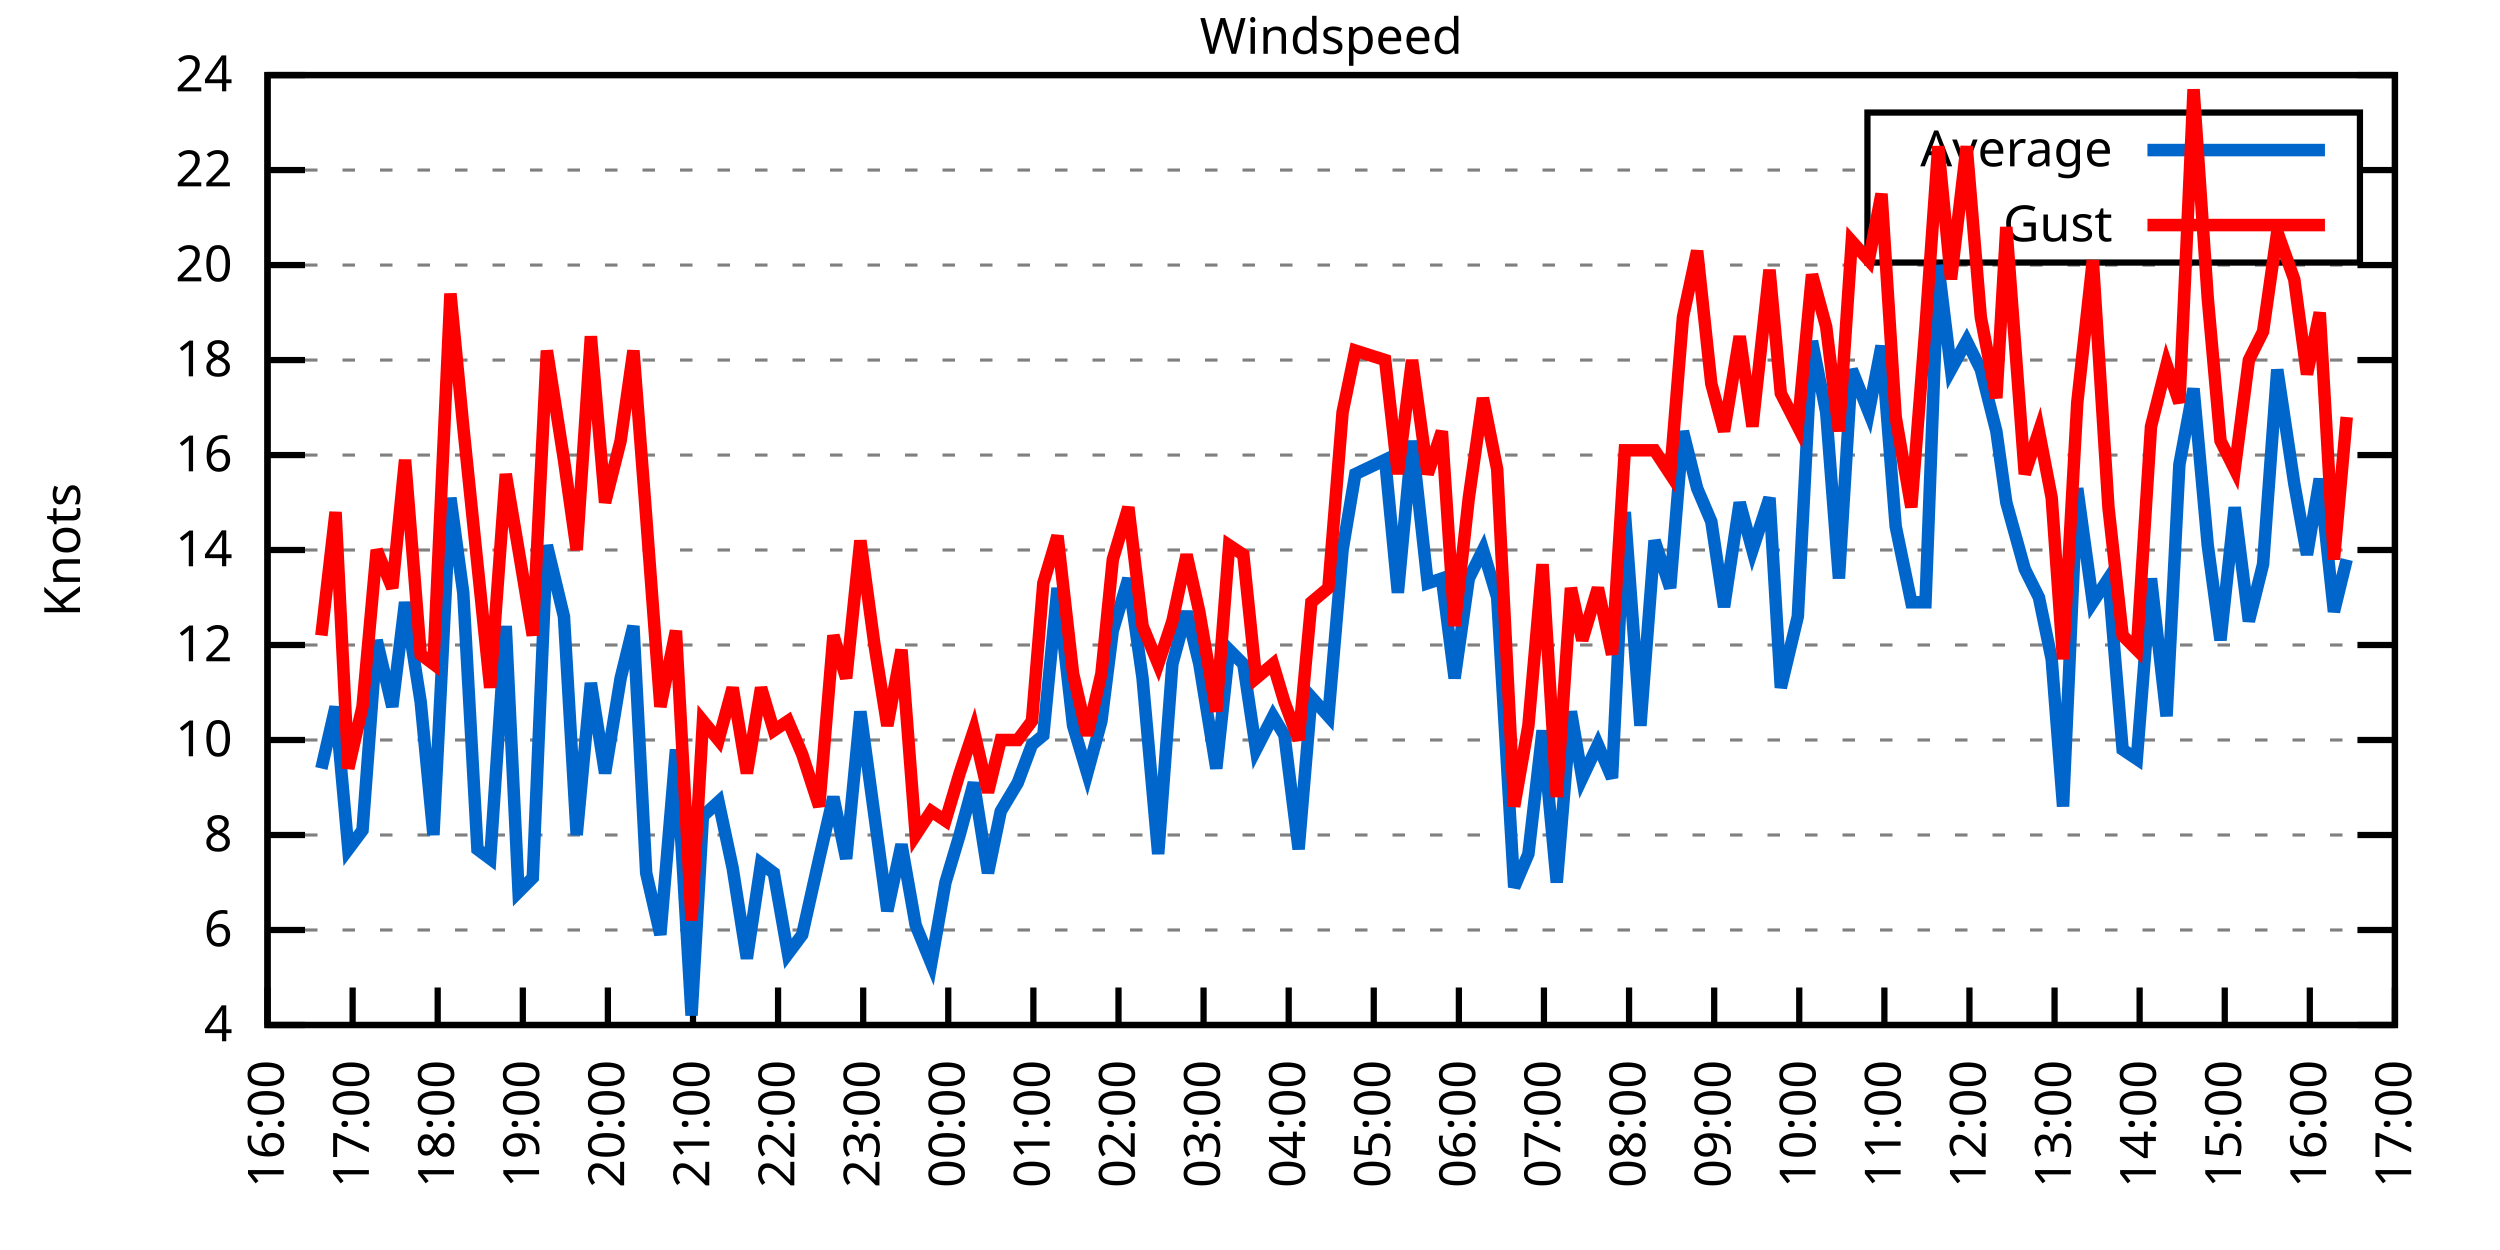
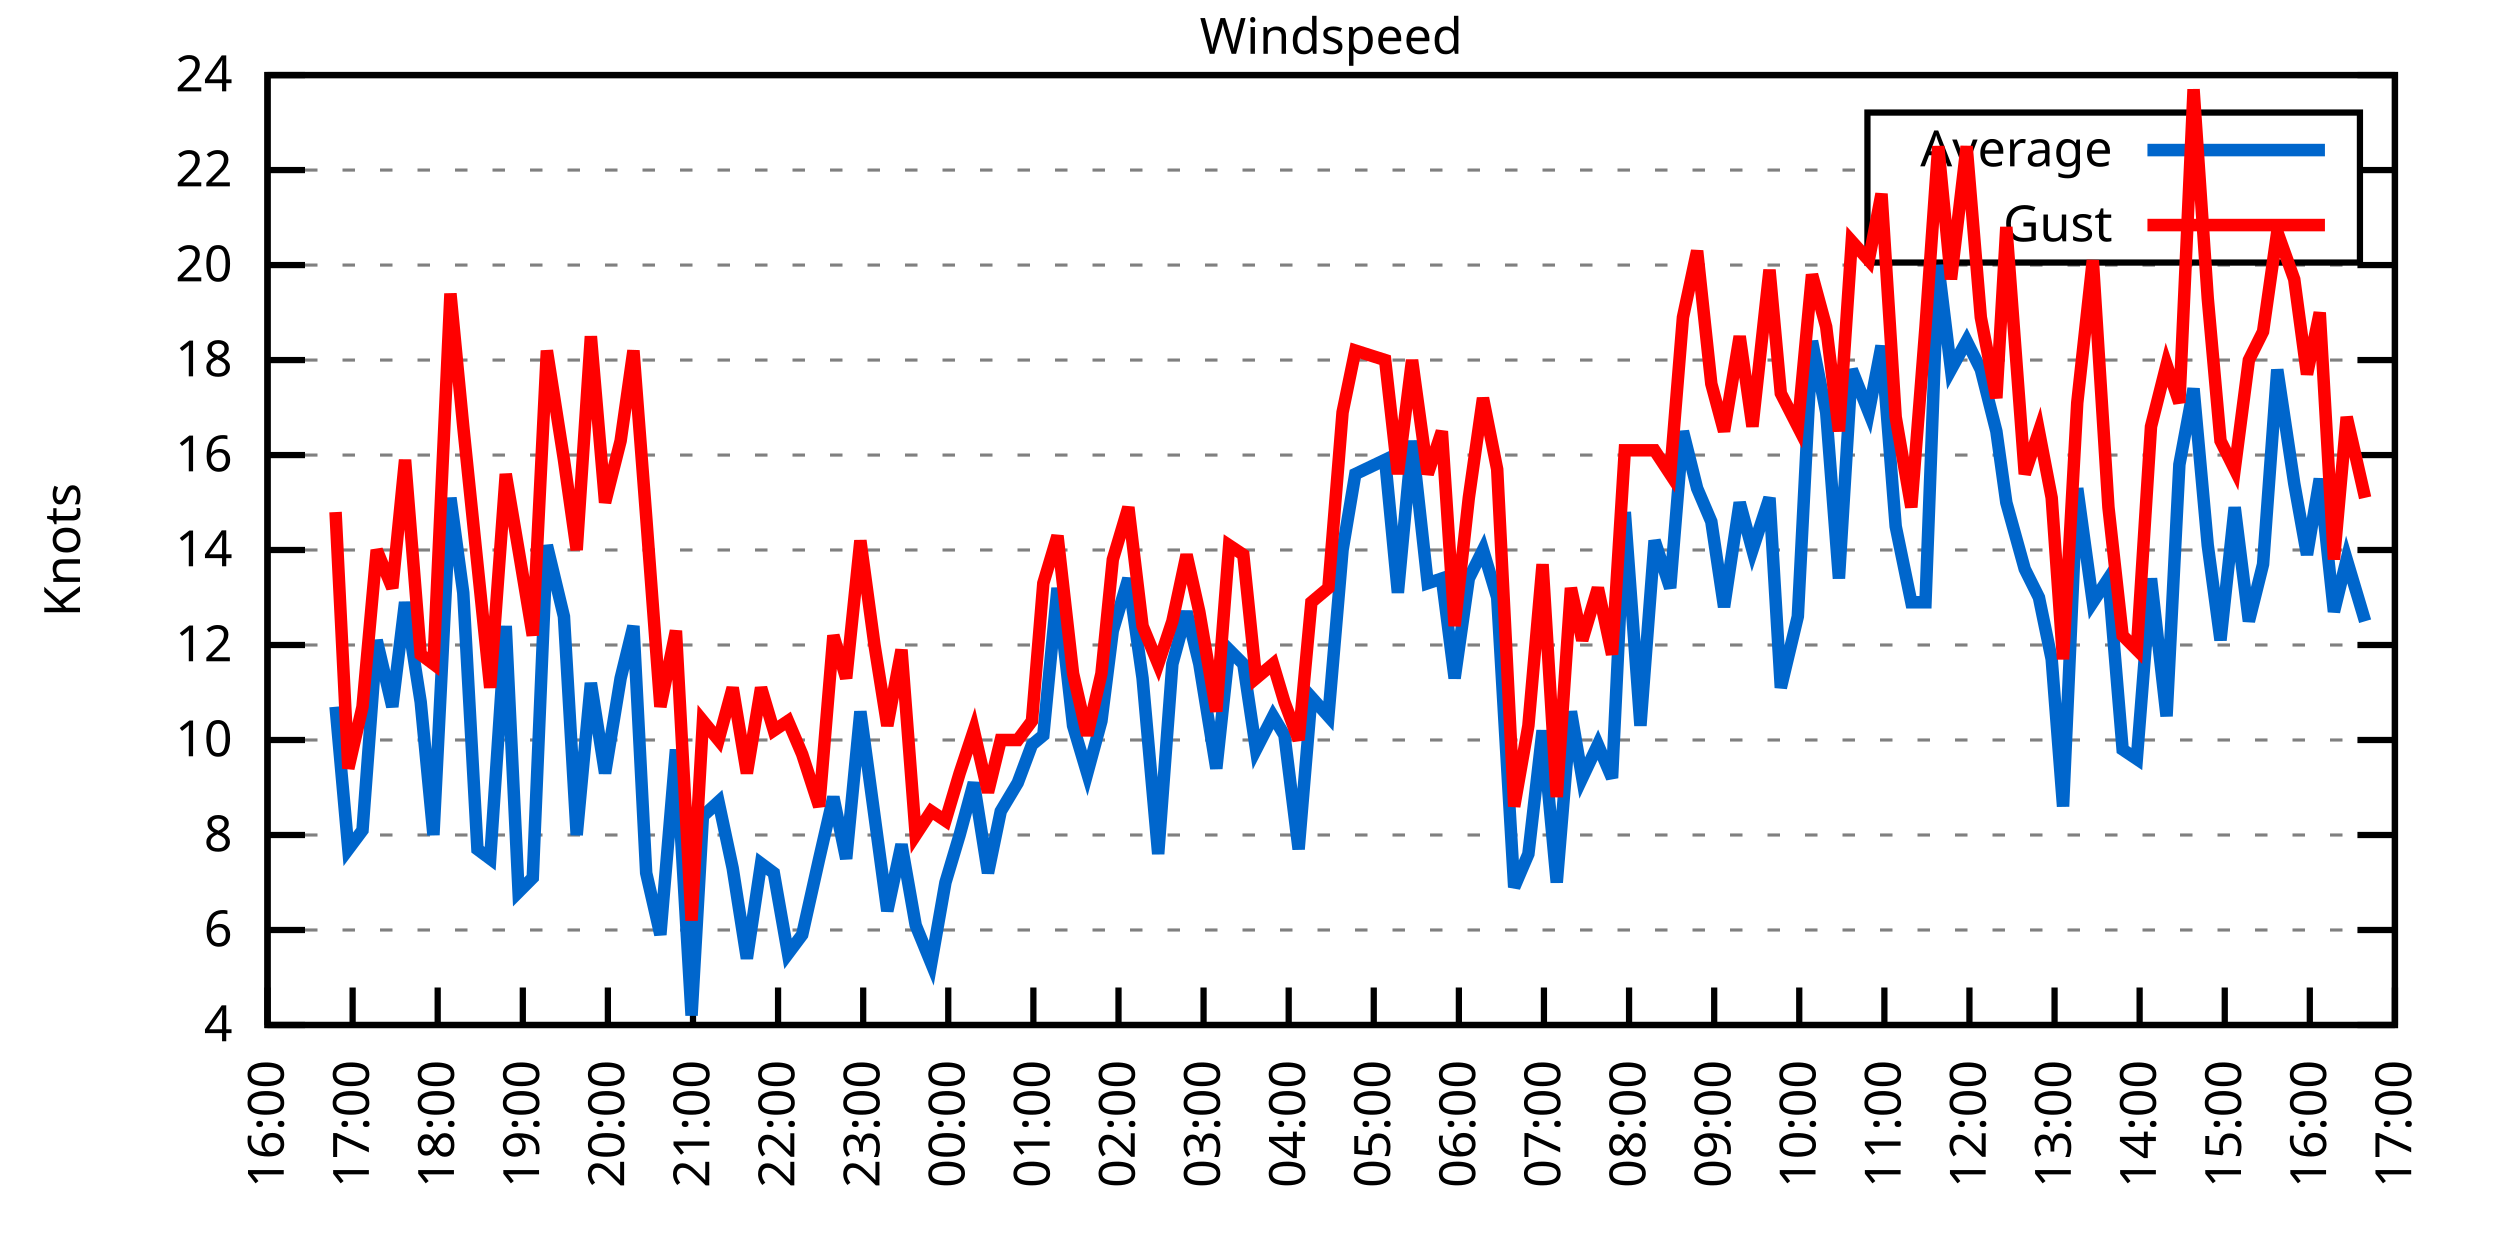
<svg xmlns="http://www.w3.org/2000/svg" xmlns:xlink="http://www.w3.org/1999/xlink" width="400" height="200" viewBox="0 0 400 200">
  <g id="gnuplot_canvas">
    <rect x="0" y="0" width="400" height="200" fill="none" />
    <defs>
      <circle id="gpDot" r="0.5" stroke-width="0.5" stroke="currentColor" />
      <path id="gpPt0" stroke-width="0.333" stroke="currentColor" d="M-1,0 h2 M0,-1 v2" />
      <path id="gpPt1" stroke-width="0.333" stroke="currentColor" d="M-1,-1 L1,1 M1,-1 L-1,1" />
      <path id="gpPt2" stroke-width="0.333" stroke="currentColor" d="M-1,0 L1,0 M0,-1 L0,1 M-1,-1 L1,1 M-1,1 L1,-1" />
      <rect id="gpPt3" stroke-width="0.333" stroke="currentColor" x="-1" y="-1" width="2" height="2" />
      <rect id="gpPt4" stroke-width="0.333" stroke="currentColor" fill="currentColor" x="-1" y="-1" width="2" height="2" />
      <circle id="gpPt5" stroke-width="0.333" stroke="currentColor" cx="0" cy="0" r="1" />
      <use xlink:href="#gpPt5" id="gpPt6" fill="currentColor" stroke="none" />
      <path id="gpPt7" stroke-width="0.333" stroke="currentColor" d="M0,-1.33 L-1.33,0.67 L1.33,0.67 z" />
      <use xlink:href="#gpPt7" id="gpPt8" fill="currentColor" stroke="none" />
      <use xlink:href="#gpPt7" id="gpPt9" stroke="currentColor" transform="rotate(180)" />
      <use xlink:href="#gpPt9" id="gpPt10" fill="currentColor" stroke="none" />
      <use xlink:href="#gpPt3" id="gpPt11" stroke="currentColor" transform="rotate(45)" />
      <use xlink:href="#gpPt11" id="gpPt12" fill="currentColor" stroke="none" />
      <path id="gpPt13" stroke-width="0.333" stroke="currentColor" d="M0,1.330 L1.265,0.411 L0.782,-1.067 L-0.782,-1.076 L-1.265,0.411 z" />
      <use xlink:href="#gpPt13" id="gpPt14" fill="currentColor" stroke="none" />
      <filter id="textbox" filterUnits="objectBoundingBox" x="0" y="0" height="1" width="1">
        <feFlood flood-color="white" flood-opacity="1" result="bgnd" />
        <feComposite in="SourceGraphic" in2="bgnd" operator="atop" />
      </filter>
      <filter id="greybox" filterUnits="objectBoundingBox" x="0" y="0" height="1" width="1">
        <feFlood flood-color="lightgrey" flood-opacity="1" result="grey" />
        <feComposite in="SourceGraphic" in2="grey" operator="atop" />
      </filter>
    </defs>
    <g fill="none" color="white" stroke="currentColor" stroke-width="1.00" stroke-linecap="butt" stroke-linejoin="miter">
</g>
    <g fill="none" color="black" stroke="currentColor" stroke-width="1.00" stroke-linecap="butt" stroke-linejoin="miter">
      <g stroke="none" shape-rendering="crispEdges">
        <polygon fill="rgb(255, 255, 255)" points="42.80,164.00 383.18,164.00 383.18,12.02 42.80,12.02 " />
      </g>
    </g>
    <g fill="none" color="black" stroke="currentColor" stroke-width="1.00" stroke-linecap="butt" stroke-linejoin="miter">
</g>
    <g fill="none" color="black" stroke="black" stroke-width="0.50" stroke-linecap="butt" stroke-linejoin="miter">
</g>
    <g fill="none" color="gray" stroke="currentColor" stroke-width="0.50" stroke-linecap="butt" stroke-linejoin="miter">
      <path stroke="gray" stroke-dasharray="2,4" class="gridline" d="M42.80,164.00 L383.19,164.00  " />
    </g>
    <g fill="none" color="gray" stroke="gray" stroke-width="1.00" stroke-linecap="butt" stroke-linejoin="miter">
</g>
    <g fill="none" color="black" stroke="currentColor" stroke-width="1.00" stroke-linecap="butt" stroke-linejoin="miter">
      <path stroke="black" d="M42.80,164.00 L48.80,164.00 M383.19,164.00 L377.19,164.00  " />
      <g transform="translate(37.20,166.60)" stroke="none" fill="black" font-family="Sans" font-size="8.00" text-anchor="end">
        <text>
          <tspan font-family="Sans"> 4</tspan>
        </text>
      </g>
    </g>
    <g fill="none" color="black" stroke="currentColor" stroke-width="1.00" stroke-linecap="butt" stroke-linejoin="miter">
</g>
    <g fill="none" color="black" stroke="black" stroke-width="0.50" stroke-linecap="butt" stroke-linejoin="miter">
</g>
    <g fill="none" color="gray" stroke="currentColor" stroke-width="0.50" stroke-linecap="butt" stroke-linejoin="miter">
      <path stroke="gray" stroke-dasharray="2,4" class="gridline" d="M42.80,148.80 L383.19,148.80  " />
    </g>
    <g fill="none" color="gray" stroke="gray" stroke-width="1.00" stroke-linecap="butt" stroke-linejoin="miter">
</g>
    <g fill="none" color="black" stroke="currentColor" stroke-width="1.00" stroke-linecap="butt" stroke-linejoin="miter">
      <path stroke="black" d="M42.80,148.80 L48.80,148.80 M383.19,148.80 L377.19,148.80  " />
      <g transform="translate(37.20,151.40)" stroke="none" fill="black" font-family="Sans" font-size="8.00" text-anchor="end">
        <text>
          <tspan font-family="Sans"> 6</tspan>
        </text>
      </g>
    </g>
    <g fill="none" color="black" stroke="currentColor" stroke-width="1.00" stroke-linecap="butt" stroke-linejoin="miter">
</g>
    <g fill="none" color="black" stroke="black" stroke-width="0.50" stroke-linecap="butt" stroke-linejoin="miter">
</g>
    <g fill="none" color="gray" stroke="currentColor" stroke-width="0.50" stroke-linecap="butt" stroke-linejoin="miter">
      <path stroke="gray" stroke-dasharray="2,4" class="gridline" d="M42.80,133.60 L383.19,133.60  " />
    </g>
    <g fill="none" color="gray" stroke="gray" stroke-width="1.00" stroke-linecap="butt" stroke-linejoin="miter">
</g>
    <g fill="none" color="black" stroke="currentColor" stroke-width="1.00" stroke-linecap="butt" stroke-linejoin="miter">
      <path stroke="black" d="M42.80,133.60 L48.80,133.60 M383.19,133.60 L377.19,133.60  " />
      <g transform="translate(37.20,136.20)" stroke="none" fill="black" font-family="Sans" font-size="8.00" text-anchor="end">
        <text>
          <tspan font-family="Sans"> 8</tspan>
        </text>
      </g>
    </g>
    <g fill="none" color="black" stroke="currentColor" stroke-width="1.00" stroke-linecap="butt" stroke-linejoin="miter">
</g>
    <g fill="none" color="black" stroke="black" stroke-width="0.50" stroke-linecap="butt" stroke-linejoin="miter">
</g>
    <g fill="none" color="gray" stroke="currentColor" stroke-width="0.50" stroke-linecap="butt" stroke-linejoin="miter">
      <path stroke="gray" stroke-dasharray="2,4" class="gridline" d="M42.80,118.40 L383.19,118.40  " />
    </g>
    <g fill="none" color="gray" stroke="gray" stroke-width="1.00" stroke-linecap="butt" stroke-linejoin="miter">
</g>
    <g fill="none" color="black" stroke="currentColor" stroke-width="1.00" stroke-linecap="butt" stroke-linejoin="miter">
      <path stroke="black" d="M42.80,118.40 L48.80,118.40 M383.19,118.40 L377.19,118.40  " />
      <g transform="translate(37.20,121.00)" stroke="none" fill="black" font-family="Sans" font-size="8.00" text-anchor="end">
        <text>
          <tspan font-family="Sans"> 10</tspan>
        </text>
      </g>
    </g>
    <g fill="none" color="black" stroke="currentColor" stroke-width="1.00" stroke-linecap="butt" stroke-linejoin="miter">
</g>
    <g fill="none" color="black" stroke="black" stroke-width="0.50" stroke-linecap="butt" stroke-linejoin="miter">
</g>
    <g fill="none" color="gray" stroke="currentColor" stroke-width="0.50" stroke-linecap="butt" stroke-linejoin="miter">
      <path stroke="gray" stroke-dasharray="2,4" class="gridline" d="M42.80,103.20 L383.19,103.20  " />
    </g>
    <g fill="none" color="gray" stroke="gray" stroke-width="1.00" stroke-linecap="butt" stroke-linejoin="miter">
</g>
    <g fill="none" color="black" stroke="currentColor" stroke-width="1.00" stroke-linecap="butt" stroke-linejoin="miter">
      <path stroke="black" d="M42.80,103.20 L48.80,103.20 M383.19,103.20 L377.19,103.20  " />
      <g transform="translate(37.20,105.80)" stroke="none" fill="black" font-family="Sans" font-size="8.00" text-anchor="end">
        <text>
          <tspan font-family="Sans"> 12</tspan>
        </text>
      </g>
    </g>
    <g fill="none" color="black" stroke="currentColor" stroke-width="1.00" stroke-linecap="butt" stroke-linejoin="miter">
</g>
    <g fill="none" color="black" stroke="black" stroke-width="0.50" stroke-linecap="butt" stroke-linejoin="miter">
</g>
    <g fill="none" color="gray" stroke="currentColor" stroke-width="0.50" stroke-linecap="butt" stroke-linejoin="miter">
      <path stroke="gray" stroke-dasharray="2,4" class="gridline" d="M42.80,88.00 L383.19,88.00  " />
    </g>
    <g fill="none" color="gray" stroke="gray" stroke-width="1.00" stroke-linecap="butt" stroke-linejoin="miter">
</g>
    <g fill="none" color="black" stroke="currentColor" stroke-width="1.00" stroke-linecap="butt" stroke-linejoin="miter">
      <path stroke="black" d="M42.80,88.00 L48.80,88.00 M383.19,88.00 L377.19,88.00  " />
      <g transform="translate(37.20,90.60)" stroke="none" fill="black" font-family="Sans" font-size="8.00" text-anchor="end">
        <text>
          <tspan font-family="Sans"> 14</tspan>
        </text>
      </g>
    </g>
    <g fill="none" color="black" stroke="currentColor" stroke-width="1.00" stroke-linecap="butt" stroke-linejoin="miter">
</g>
    <g fill="none" color="black" stroke="black" stroke-width="0.50" stroke-linecap="butt" stroke-linejoin="miter">
</g>
    <g fill="none" color="gray" stroke="currentColor" stroke-width="0.50" stroke-linecap="butt" stroke-linejoin="miter">
      <path stroke="gray" stroke-dasharray="2,4" class="gridline" d="M42.80,72.81 L383.19,72.81  " />
    </g>
    <g fill="none" color="gray" stroke="gray" stroke-width="1.00" stroke-linecap="butt" stroke-linejoin="miter">
</g>
    <g fill="none" color="black" stroke="currentColor" stroke-width="1.00" stroke-linecap="butt" stroke-linejoin="miter">
      <path stroke="black" d="M42.80,72.81 L48.80,72.81 M383.19,72.81 L377.19,72.81  " />
      <g transform="translate(37.20,75.41)" stroke="none" fill="black" font-family="Sans" font-size="8.00" text-anchor="end">
        <text>
          <tspan font-family="Sans"> 16</tspan>
        </text>
      </g>
    </g>
    <g fill="none" color="black" stroke="currentColor" stroke-width="1.00" stroke-linecap="butt" stroke-linejoin="miter">
</g>
    <g fill="none" color="black" stroke="black" stroke-width="0.50" stroke-linecap="butt" stroke-linejoin="miter">
</g>
    <g fill="none" color="gray" stroke="currentColor" stroke-width="0.50" stroke-linecap="butt" stroke-linejoin="miter">
      <path stroke="gray" stroke-dasharray="2,4" class="gridline" d="M42.80,57.61 L383.19,57.61  " />
    </g>
    <g fill="none" color="gray" stroke="gray" stroke-width="1.00" stroke-linecap="butt" stroke-linejoin="miter">
</g>
    <g fill="none" color="black" stroke="currentColor" stroke-width="1.00" stroke-linecap="butt" stroke-linejoin="miter">
      <path stroke="black" d="M42.80,57.61 L48.80,57.61 M383.19,57.61 L377.19,57.61  " />
      <g transform="translate(37.20,60.21)" stroke="none" fill="black" font-family="Sans" font-size="8.00" text-anchor="end">
        <text>
          <tspan font-family="Sans"> 18</tspan>
        </text>
      </g>
    </g>
    <g fill="none" color="black" stroke="currentColor" stroke-width="1.00" stroke-linecap="butt" stroke-linejoin="miter">
</g>
    <g fill="none" color="black" stroke="black" stroke-width="0.50" stroke-linecap="butt" stroke-linejoin="miter">
</g>
    <g fill="none" color="gray" stroke="currentColor" stroke-width="0.50" stroke-linecap="butt" stroke-linejoin="miter">
      <path stroke="gray" stroke-dasharray="2,4" class="gridline" d="M42.80,42.41 L383.19,42.41  " />
    </g>
    <g fill="none" color="gray" stroke="gray" stroke-width="1.00" stroke-linecap="butt" stroke-linejoin="miter">
</g>
    <g fill="none" color="black" stroke="currentColor" stroke-width="1.00" stroke-linecap="butt" stroke-linejoin="miter">
      <path stroke="black" d="M42.80,42.41 L48.80,42.41 M383.19,42.41 L377.19,42.41  " />
      <g transform="translate(37.20,45.01)" stroke="none" fill="black" font-family="Sans" font-size="8.00" text-anchor="end">
        <text>
          <tspan font-family="Sans"> 20</tspan>
        </text>
      </g>
    </g>
    <g fill="none" color="black" stroke="currentColor" stroke-width="1.00" stroke-linecap="butt" stroke-linejoin="miter">
</g>
    <g fill="none" color="black" stroke="black" stroke-width="0.50" stroke-linecap="butt" stroke-linejoin="miter">
</g>
    <g fill="none" color="gray" stroke="currentColor" stroke-width="0.50" stroke-linecap="butt" stroke-linejoin="miter">
      <path stroke="gray" stroke-dasharray="2,4" class="gridline" d="M42.80,27.21 L298.79,27.21 M377.59,27.21 L383.19,27.21  " />
    </g>
    <g fill="none" color="gray" stroke="gray" stroke-width="1.00" stroke-linecap="butt" stroke-linejoin="miter">
</g>
    <g fill="none" color="black" stroke="currentColor" stroke-width="1.00" stroke-linecap="butt" stroke-linejoin="miter">
      <path stroke="black" d="M42.80,27.21 L48.80,27.21 M383.19,27.21 L377.19,27.21  " />
      <g transform="translate(37.20,29.81)" stroke="none" fill="black" font-family="Sans" font-size="8.00" text-anchor="end">
        <text>
          <tspan font-family="Sans"> 22</tspan>
        </text>
      </g>
    </g>
    <g fill="none" color="black" stroke="currentColor" stroke-width="1.00" stroke-linecap="butt" stroke-linejoin="miter">
</g>
    <g fill="none" color="black" stroke="black" stroke-width="0.50" stroke-linecap="butt" stroke-linejoin="miter">
</g>
    <g fill="none" color="gray" stroke="currentColor" stroke-width="0.50" stroke-linecap="butt" stroke-linejoin="miter">
      <path stroke="gray" stroke-dasharray="2,4" class="gridline" d="M42.80,12.01 L383.19,12.01  " />
    </g>
    <g fill="none" color="gray" stroke="gray" stroke-width="1.00" stroke-linecap="butt" stroke-linejoin="miter">
</g>
    <g fill="none" color="black" stroke="currentColor" stroke-width="1.00" stroke-linecap="butt" stroke-linejoin="miter">
      <path stroke="black" d="M42.80,12.01 L48.80,12.01 M383.19,12.01 L377.19,12.01  " />
      <g transform="translate(37.20,14.61)" stroke="none" fill="black" font-family="Sans" font-size="8.00" text-anchor="end">
        <text>
          <tspan font-family="Sans"> 24</tspan>
        </text>
      </g>
    </g>
    <g fill="none" color="black" stroke="currentColor" stroke-width="1.00" stroke-linecap="butt" stroke-linejoin="miter">
      <path stroke="black" d="M42.80,164.00 L42.80,158.00  " />
      <g transform="translate(45.40,169.60) rotate(270.00)" stroke="none" fill="black" font-family="Sans" font-size="8.00" text-anchor="end">
        <text>
          <tspan font-family="Sans">16:00</tspan>
        </text>
      </g>
    </g>
    <g fill="none" color="black" stroke="currentColor" stroke-width="1.00" stroke-linecap="butt" stroke-linejoin="miter">
      <path stroke="black" d="M56.42,164.00 L56.42,158.00  " />
      <g transform="translate(59.02,169.60) rotate(270.00)" stroke="none" fill="black" font-family="Sans" font-size="8.00" text-anchor="end">
        <text>
          <tspan font-family="Sans">17:00</tspan>
        </text>
      </g>
    </g>
    <g fill="none" color="black" stroke="currentColor" stroke-width="1.00" stroke-linecap="butt" stroke-linejoin="miter">
      <path stroke="black" d="M70.03,164.00 L70.03,158.00  " />
      <g transform="translate(72.63,169.60) rotate(270.00)" stroke="none" fill="black" font-family="Sans" font-size="8.00" text-anchor="end">
        <text>
          <tspan font-family="Sans">18:00</tspan>
        </text>
      </g>
    </g>
    <g fill="none" color="black" stroke="currentColor" stroke-width="1.00" stroke-linecap="butt" stroke-linejoin="miter">
      <path stroke="black" d="M83.65,164.00 L83.65,158.00  " />
      <g transform="translate(86.25,169.60) rotate(270.00)" stroke="none" fill="black" font-family="Sans" font-size="8.00" text-anchor="end">
        <text>
          <tspan font-family="Sans">19:00</tspan>
        </text>
      </g>
    </g>
    <g fill="none" color="black" stroke="currentColor" stroke-width="1.00" stroke-linecap="butt" stroke-linejoin="miter">
      <path stroke="black" d="M97.26,164.00 L97.26,158.00  " />
      <g transform="translate(99.86,169.60) rotate(270.00)" stroke="none" fill="black" font-family="Sans" font-size="8.00" text-anchor="end">
        <text>
          <tspan font-family="Sans">20:00</tspan>
        </text>
      </g>
    </g>
    <g fill="none" color="black" stroke="currentColor" stroke-width="1.00" stroke-linecap="butt" stroke-linejoin="miter">
      <path stroke="black" d="M110.88,164.00 L110.88,158.00  " />
      <g transform="translate(113.48,169.60) rotate(270.00)" stroke="none" fill="black" font-family="Sans" font-size="8.00" text-anchor="end">
        <text>
          <tspan font-family="Sans">21:00</tspan>
        </text>
      </g>
    </g>
    <g fill="none" color="black" stroke="currentColor" stroke-width="1.00" stroke-linecap="butt" stroke-linejoin="miter">
      <path stroke="black" d="M124.49,164.00 L124.49,158.00  " />
      <g transform="translate(127.09,169.60) rotate(270.00)" stroke="none" fill="black" font-family="Sans" font-size="8.00" text-anchor="end">
        <text>
          <tspan font-family="Sans">22:00</tspan>
        </text>
      </g>
    </g>
    <g fill="none" color="black" stroke="currentColor" stroke-width="1.00" stroke-linecap="butt" stroke-linejoin="miter">
      <path stroke="black" d="M138.11,164.00 L138.11,158.00  " />
      <g transform="translate(140.71,169.60) rotate(270.00)" stroke="none" fill="black" font-family="Sans" font-size="8.00" text-anchor="end">
        <text>
          <tspan font-family="Sans">23:00</tspan>
        </text>
      </g>
    </g>
    <g fill="none" color="black" stroke="currentColor" stroke-width="1.00" stroke-linecap="butt" stroke-linejoin="miter">
      <path stroke="black" d="M151.72,164.00 L151.72,158.00  " />
      <g transform="translate(154.32,169.60) rotate(270.00)" stroke="none" fill="black" font-family="Sans" font-size="8.00" text-anchor="end">
        <text>
          <tspan font-family="Sans">00:00</tspan>
        </text>
      </g>
    </g>
    <g fill="none" color="black" stroke="currentColor" stroke-width="1.00" stroke-linecap="butt" stroke-linejoin="miter">
      <path stroke="black" d="M165.34,164.00 L165.34,158.00  " />
      <g transform="translate(167.94,169.60) rotate(270.00)" stroke="none" fill="black" font-family="Sans" font-size="8.00" text-anchor="end">
        <text>
          <tspan font-family="Sans">01:00</tspan>
        </text>
      </g>
    </g>
    <g fill="none" color="black" stroke="currentColor" stroke-width="1.00" stroke-linecap="butt" stroke-linejoin="miter">
      <path stroke="black" d="M178.96,164.00 L178.96,158.00  " />
      <g transform="translate(181.56,169.60) rotate(270.00)" stroke="none" fill="black" font-family="Sans" font-size="8.00" text-anchor="end">
        <text>
          <tspan font-family="Sans">02:00</tspan>
        </text>
      </g>
    </g>
    <g fill="none" color="black" stroke="currentColor" stroke-width="1.00" stroke-linecap="butt" stroke-linejoin="miter">
      <path stroke="black" d="M192.57,164.00 L192.57,158.00  " />
      <g transform="translate(195.17,169.60) rotate(270.00)" stroke="none" fill="black" font-family="Sans" font-size="8.00" text-anchor="end">
        <text>
          <tspan font-family="Sans">03:00</tspan>
        </text>
      </g>
    </g>
    <g fill="none" color="black" stroke="currentColor" stroke-width="1.00" stroke-linecap="butt" stroke-linejoin="miter">
      <path stroke="black" d="M206.19,164.00 L206.19,158.00  " />
      <g transform="translate(208.79,169.60) rotate(270.00)" stroke="none" fill="black" font-family="Sans" font-size="8.00" text-anchor="end">
        <text>
          <tspan font-family="Sans">04:00</tspan>
        </text>
      </g>
    </g>
    <g fill="none" color="black" stroke="currentColor" stroke-width="1.00" stroke-linecap="butt" stroke-linejoin="miter">
      <path stroke="black" d="M219.80,164.00 L219.80,158.00  " />
      <g transform="translate(222.40,169.60) rotate(270.00)" stroke="none" fill="black" font-family="Sans" font-size="8.00" text-anchor="end">
        <text>
          <tspan font-family="Sans">05:00</tspan>
        </text>
      </g>
    </g>
    <g fill="none" color="black" stroke="currentColor" stroke-width="1.00" stroke-linecap="butt" stroke-linejoin="miter">
      <path stroke="black" d="M233.42,164.00 L233.42,158.00  " />
      <g transform="translate(236.02,169.60) rotate(270.00)" stroke="none" fill="black" font-family="Sans" font-size="8.00" text-anchor="end">
        <text>
          <tspan font-family="Sans">06:00</tspan>
        </text>
      </g>
    </g>
    <g fill="none" color="black" stroke="currentColor" stroke-width="1.00" stroke-linecap="butt" stroke-linejoin="miter">
      <path stroke="black" d="M247.03,164.00 L247.03,158.00  " />
      <g transform="translate(249.63,169.60) rotate(270.00)" stroke="none" fill="black" font-family="Sans" font-size="8.00" text-anchor="end">
        <text>
          <tspan font-family="Sans">07:00</tspan>
        </text>
      </g>
    </g>
    <g fill="none" color="black" stroke="currentColor" stroke-width="1.00" stroke-linecap="butt" stroke-linejoin="miter">
      <path stroke="black" d="M260.65,164.00 L260.65,158.00  " />
      <g transform="translate(263.25,169.60) rotate(270.00)" stroke="none" fill="black" font-family="Sans" font-size="8.00" text-anchor="end">
        <text>
          <tspan font-family="Sans">08:00</tspan>
        </text>
      </g>
    </g>
    <g fill="none" color="black" stroke="currentColor" stroke-width="1.00" stroke-linecap="butt" stroke-linejoin="miter">
      <path stroke="black" d="M274.27,164.00 L274.27,158.00  " />
      <g transform="translate(276.87,169.60) rotate(270.00)" stroke="none" fill="black" font-family="Sans" font-size="8.00" text-anchor="end">
        <text>
          <tspan font-family="Sans">09:00</tspan>
        </text>
      </g>
    </g>
    <g fill="none" color="black" stroke="currentColor" stroke-width="1.00" stroke-linecap="butt" stroke-linejoin="miter">
      <path stroke="black" d="M287.88,164.00 L287.88,158.00  " />
      <g transform="translate(290.48,169.60) rotate(270.00)" stroke="none" fill="black" font-family="Sans" font-size="8.00" text-anchor="end">
        <text>
          <tspan font-family="Sans">10:00</tspan>
        </text>
      </g>
    </g>
    <g fill="none" color="black" stroke="currentColor" stroke-width="1.00" stroke-linecap="butt" stroke-linejoin="miter">
      <path stroke="black" d="M301.50,164.00 L301.50,158.00  " />
      <g transform="translate(304.10,169.60) rotate(270.00)" stroke="none" fill="black" font-family="Sans" font-size="8.00" text-anchor="end">
        <text>
          <tspan font-family="Sans">11:00</tspan>
        </text>
      </g>
    </g>
    <g fill="none" color="black" stroke="currentColor" stroke-width="1.00" stroke-linecap="butt" stroke-linejoin="miter">
      <path stroke="black" d="M315.11,164.00 L315.11,158.00  " />
      <g transform="translate(317.71,169.60) rotate(270.00)" stroke="none" fill="black" font-family="Sans" font-size="8.00" text-anchor="end">
        <text>
          <tspan font-family="Sans">12:00</tspan>
        </text>
      </g>
    </g>
    <g fill="none" color="black" stroke="currentColor" stroke-width="1.00" stroke-linecap="butt" stroke-linejoin="miter">
      <path stroke="black" d="M328.73,164.00 L328.73,158.00  " />
      <g transform="translate(331.33,169.60) rotate(270.00)" stroke="none" fill="black" font-family="Sans" font-size="8.00" text-anchor="end">
        <text>
          <tspan font-family="Sans">13:00</tspan>
        </text>
      </g>
    </g>
    <g fill="none" color="black" stroke="currentColor" stroke-width="1.00" stroke-linecap="butt" stroke-linejoin="miter">
      <path stroke="black" d="M342.34,164.00 L342.34,158.00  " />
      <g transform="translate(344.94,169.60) rotate(270.00)" stroke="none" fill="black" font-family="Sans" font-size="8.00" text-anchor="end">
        <text>
          <tspan font-family="Sans">14:00</tspan>
        </text>
      </g>
    </g>
    <g fill="none" color="black" stroke="currentColor" stroke-width="1.00" stroke-linecap="butt" stroke-linejoin="miter">
      <path stroke="black" d="M355.96,164.00 L355.96,158.00  " />
      <g transform="translate(358.56,169.60) rotate(270.00)" stroke="none" fill="black" font-family="Sans" font-size="8.00" text-anchor="end">
        <text>
          <tspan font-family="Sans">15:00</tspan>
        </text>
      </g>
    </g>
    <g fill="none" color="black" stroke="currentColor" stroke-width="1.00" stroke-linecap="butt" stroke-linejoin="miter">
      <path stroke="black" d="M369.57,164.00 L369.57,158.00  " />
      <g transform="translate(372.17,169.60) rotate(270.00)" stroke="none" fill="black" font-family="Sans" font-size="8.00" text-anchor="end">
        <text>
          <tspan font-family="Sans">16:00</tspan>
        </text>
      </g>
    </g>
    <g fill="none" color="black" stroke="currentColor" stroke-width="1.00" stroke-linecap="butt" stroke-linejoin="miter">
      <path stroke="black" d="M383.19,164.00 L383.19,158.00  " />
      <g transform="translate(385.79,169.60) rotate(270.00)" stroke="none" fill="black" font-family="Sans" font-size="8.00" text-anchor="end">
        <text>
          <tspan font-family="Sans">17:00</tspan>
        </text>
      </g>
    </g>
    <g fill="none" color="black" stroke="currentColor" stroke-width="1.00" stroke-linecap="butt" stroke-linejoin="miter">
</g>
    <g fill="none" color="black" stroke="currentColor" stroke-width="1.00" stroke-linecap="butt" stroke-linejoin="miter">
      <path stroke="black" d="M42.80,12.01 L42.80,164.00 L383.19,164.00 L383.19,12.01 L42.80,12.01 Z  " />
    </g>
    <g fill="none" color="black" stroke="currentColor" stroke-width="1.00" stroke-linecap="butt" stroke-linejoin="miter">
</g>
    <g fill="none" color="black" stroke="currentColor" stroke-width="1.00" stroke-linecap="butt" stroke-linejoin="miter">
      <path stroke="black" d="M298.79,42.01 L298.79,18.01 L377.59,18.01 L377.59,42.01 L298.79,42.01 Z  " />
    </g>
    <g id="Windspeed_plot_1">
      <g fill="none" color="white" stroke="black" stroke-width="2.00" stroke-linecap="butt" stroke-linejoin="miter">
</g>
      <g fill="none" color="black" stroke="currentColor" stroke-width="2.00" stroke-linecap="butt" stroke-linejoin="miter">
        <g transform="translate(337.99,26.61)" stroke="none" fill="black" font-family="Sans" font-size="8.00" text-anchor="end">
          <text>
            <tspan font-family="Sans">Average</tspan>
          </text>
        </g>
      </g>
      <g fill="none" color="black" stroke="currentColor" stroke-width="2.00" stroke-linecap="butt" stroke-linejoin="miter">
-         <path stroke="rgb(  0, 102, 204)" d="M343.59,24.01 L371.99,24.01 M51.42,122.96 L53.69,113.08 L55.73,135.88 L58.00,132.84 L60.27,102.44 L62.77,113.08   L64.81,96.36 L67.31,112.32 L69.35,133.60 L72.07,79.65 L74.12,94.84 L76.39,135.88 L78.43,137.40 L80.92,100.16   L82.97,142.72 L85.24,140.44 L87.50,87.25 L90.23,98.64 L92.27,133.60 L94.54,109.28 L96.81,123.72 L99.30,108.52   L101.35,100.16 L103.39,139.68 L105.66,149.56 L108.15,119.92 L110.65,162.48 L112.47,130.56 L114.96,128.28 L117.23,138.92   L119.50,153.36 L121.77,138.16 L123.81,139.68 L126.08,152.60 L128.35,149.56 L131.07,137.40 L133.34,127.52 L135.39,137.40   L137.66,113.84 L139.92,130.56 L141.97,145.76 L144.24,135.12 L146.51,148.04 L149.00,154.12 L151.27,141.20 L153.54,133.60   L155.81,125.24 L158.08,139.68 L160.12,129.80 L162.84,125.24 L165.11,119.16 L166.93,117.64 L169.20,94.08 L171.69,116.12   L173.96,123.72 L176.23,115.36 L178.05,100.92 L180.54,92.56 L182.81,108.52 L185.31,136.64 L187.58,106.24 L189.85,97.88   L191.89,106.24 L194.61,122.96 L196.66,103.96 L198.93,106.24 L200.97,119.92 L203.69,114.60 L205.51,117.64 L207.78,135.88   L209.82,111.56 L212.54,114.60 L214.81,88.00 L216.85,75.85 L221.62,73.57 L223.66,94.84 L225.93,70.53 L228.43,93.32   L230.70,92.56 L232.74,108.52 L235.01,92.56 L237.28,88.00 L239.55,95.60 L242.27,141.96 L244.54,136.64 L246.81,116.88   L249.08,141.20 L251.35,113.84 L253.16,124.48 L255.66,119.16 L257.93,124.48 L259.97,81.93 L262.47,116.12 L264.73,86.49   L267.23,94.08 L269.27,69.01 L271.54,78.13 L273.81,83.45 L275.85,97.12 L278.35,80.41 L280.39,88.00 L283.12,79.65   L284.93,110.04 L287.65,98.64 L289.92,54.57 L292.19,65.97 L294.23,92.56 L296.28,59.13 L299.00,65.97 L301.04,55.33   L303.31,84.21 L305.81,96.36 L308.08,96.36 L310.12,42.41 L312.16,59.13 L314.66,54.57 L316.93,59.13 L319.42,69.01   L321.01,80.41 L323.96,91.04 L326.23,95.60 L328.27,105.48 L330.09,129.04 L332.36,78.13 L334.85,96.36 L337.35,92.56   L339.62,119.92 L341.89,121.44 L344.16,92.56 L346.65,114.60 L348.70,74.33 L350.97,62.17 L353.24,87.25 L355.28,102.44   L357.55,81.17 L359.82,99.40 L362.09,90.28 L364.36,59.13 L367.08,77.37 L369.12,88.76 L371.16,76.61 L373.43,97.88   L375.47,89.52  " />
+         <path stroke="rgb(  0, 102, 204)" d="M343.59,24.01 L371.99,24.01 M53.69,113.08 L55.73,135.88 L58.00,132.84 L60.27,102.44 L62.77,113.08 L64.81,96.36   L67.31,112.32 L69.35,133.60 L72.07,79.65 L74.12,94.84 L76.39,135.88 L78.43,137.40 L80.92,100.16 L82.97,142.72   L85.24,140.44 L87.50,87.25 L90.23,98.64 L92.27,133.60 L94.54,109.28 L96.81,123.72 L99.30,108.52 L101.35,100.16   L103.39,139.68 L105.66,149.56 L108.15,119.92 L110.65,162.48 L112.47,130.56 L114.96,128.28 L117.23,138.92 L119.50,153.36   L121.77,138.16 L123.81,139.68 L126.08,152.60 L128.35,149.56 L131.07,137.40 L133.34,127.52 L135.39,137.40 L137.66,113.84   L139.92,130.56 L141.97,145.76 L144.24,135.12 L146.51,148.04 L149.00,154.12 L151.27,141.20 L153.54,133.60 L155.81,125.24   L158.08,139.68 L160.12,129.80 L162.84,125.24 L165.11,119.16 L166.93,117.64 L169.20,94.08 L171.69,116.12 L173.96,123.72   L176.23,115.36 L178.05,100.92 L180.54,92.56 L182.81,108.52 L185.31,136.64 L187.58,106.24 L189.85,97.88 L191.89,106.24   L194.61,122.96 L196.66,103.96 L198.93,106.24 L200.97,119.92 L203.69,114.60 L205.51,117.64 L207.78,135.88 L209.82,111.56   L212.54,114.60 L214.81,88.00 L216.85,75.85 L221.62,73.57 L223.66,94.84 L225.93,70.53 L228.43,93.32 L230.70,92.56   L232.74,108.52 L235.01,92.56 L237.28,88.00 L239.55,95.60 L242.27,141.96 L244.54,136.64 L246.81,116.88 L249.08,141.20   L251.35,113.84 L253.16,124.48 L255.66,119.16 L257.93,124.48 L259.97,81.93 L262.47,116.12 L264.73,86.49 L267.23,94.08   L269.27,69.01 L271.54,78.13 L273.81,83.45 L275.85,97.12 L278.35,80.41 L280.39,88.00 L283.12,79.65 L284.93,110.04   L287.65,98.64 L289.92,54.57 L292.19,65.97 L294.23,92.56 L296.28,59.13 L299.00,65.97 L301.04,55.33 L303.31,84.21   L305.81,96.36 L308.08,96.36 L310.12,42.41 L312.16,59.13 L314.66,54.57 L316.93,59.13 L319.42,69.01 L321.01,80.41   L323.96,91.04 L326.23,95.60 L328.27,105.48 L330.09,129.04 L332.36,78.13 L334.85,96.36 L337.35,92.56 L339.62,119.92   L341.89,121.44 L344.16,92.56 L346.65,114.60 L348.70,74.33 L350.97,62.17 L353.24,87.25 L355.28,102.44 L357.55,81.17   L359.82,99.40 L362.09,90.28 L364.36,59.13 L367.08,77.37 L369.12,88.76 L371.16,76.61 L373.43,97.88 L375.47,89.52   L378.42,99.40  " />
      </g>
    </g>
    <g id="Windspeed_plot_2">
      <g fill="none" color="black" stroke="currentColor" stroke-width="2.00" stroke-linecap="butt" stroke-linejoin="miter">
        <g transform="translate(337.99,38.61)" stroke="none" fill="black" font-family="Sans" font-size="8.00" text-anchor="end">
          <text>
            <tspan font-family="Sans">Gust</tspan>
          </text>
        </g>
      </g>
      <g fill="none" color="black" stroke="currentColor" stroke-width="2.00" stroke-linecap="butt" stroke-linejoin="miter">
-         <path stroke="rgb(255,   0,   0)" d="M343.59,36.01 L371.99,36.01 M51.42,101.68 L53.69,81.93 L55.73,122.96 L58.00,113.08 L60.27,88.00 L62.77,94.08   L64.81,73.57 L67.31,104.72 L69.35,106.24 L72.07,46.97 L74.12,68.25 L76.39,90.28 L78.43,110.04 L80.92,75.85   L82.97,88.00 L85.24,101.68 L87.50,56.09 L90.23,73.57 L92.27,88.00 L94.54,53.81 L96.81,80.41 L99.30,70.53   L101.35,56.09 L103.39,82.69 L105.66,113.08 L108.15,100.92 L110.65,147.28 L112.47,115.36 L114.96,118.40 L117.23,110.04   L119.50,123.72 L121.77,110.04 L123.81,116.88 L126.08,115.36 L128.35,120.68 L131.07,129.04 L133.34,101.68 L135.39,108.52   L137.66,86.49 L139.92,103.20 L141.97,116.12 L144.24,103.96 L146.51,133.60 L149.00,129.80 L151.27,131.32 L153.54,123.72   L155.81,116.88 L158.08,126.76 L160.12,118.40 L162.84,118.40 L165.11,115.36 L166.93,93.32 L169.20,85.73 L171.69,107.76   L173.96,117.64 L176.23,107.76 L178.05,89.52 L180.54,81.17 L182.81,100.16 L185.31,106.24 L187.58,99.40 L189.85,88.76   L191.89,97.88 L194.61,113.84 L196.66,87.25 L198.93,88.76 L200.97,108.52 L203.69,106.24 L205.51,112.32 L207.78,118.40   L209.82,96.36 L212.54,94.08 L214.81,65.97 L216.85,56.09 L221.62,57.61 L223.66,75.85 L225.93,57.61 L228.43,75.85   L230.70,69.01 L232.74,100.16 L235.01,79.65 L237.28,63.69 L239.55,75.09 L242.27,129.04 L244.54,116.12 L246.81,90.28   L249.08,127.52 L251.35,94.08 L253.16,102.44 L255.66,94.08 L257.93,104.72 L259.97,72.05 L262.47,72.05 L264.73,72.05   L267.23,75.85 L269.27,50.77 L271.54,40.13 L273.81,61.41 L275.85,69.01 L278.35,53.81 L280.39,68.25 L283.12,43.17   L284.93,62.93 L287.65,68.25 L289.92,43.93 L292.19,52.29 L294.23,69.01 L296.28,38.61 L299.00,41.65 L301.04,31.01   L303.31,66.73 L305.81,81.17 L308.08,52.29 L310.12,23.41 L312.16,44.69 L314.66,23.41 L316.93,50.77 L319.42,63.69   L321.01,36.33 L323.96,75.85 L326.23,69.01 L328.27,79.65 L330.09,105.48 L332.36,64.45 L334.85,41.65 L337.35,81.17   L339.62,101.68 L341.89,103.96 L344.16,68.25 L346.65,58.37 L348.70,64.45 L350.97,14.29 L353.24,47.73 L355.28,70.53   L357.55,75.09 L359.82,57.61 L362.09,53.05 L364.36,37.09 L367.08,44.69 L369.12,59.89 L371.16,50.01 L373.43,89.52   L375.47,66.73  " />
+         <path stroke="rgb(255,   0,   0)" d="M343.59,36.01 L371.99,36.01 M53.69,81.93 L55.73,122.96 L58.00,113.08 L60.27,88.00 L62.77,94.08 L64.81,73.57   L67.31,104.72 L69.35,106.24 L72.07,46.97 L74.12,68.25 L76.39,90.28 L78.43,110.04 L80.92,75.85 L82.97,88.00   L85.24,101.68 L87.50,56.09 L90.23,73.57 L92.27,88.00 L94.54,53.81 L96.81,80.41 L99.30,70.53 L101.35,56.09   L103.39,82.69 L105.66,113.08 L108.15,100.92 L110.65,147.28 L112.47,115.36 L114.96,118.40 L117.23,110.04 L119.50,123.72   L121.77,110.04 L123.81,116.88 L126.08,115.36 L128.35,120.68 L131.07,129.04 L133.34,101.68 L135.39,108.52 L137.66,86.49   L139.92,103.20 L141.97,116.12 L144.24,103.96 L146.51,133.60 L149.00,129.80 L151.27,131.32 L153.54,123.72 L155.81,116.88   L158.08,126.76 L160.12,118.40 L162.84,118.40 L165.11,115.36 L166.93,93.32 L169.20,85.73 L171.69,107.76 L173.96,117.64   L176.23,107.76 L178.05,89.52 L180.54,81.17 L182.81,100.16 L185.31,106.24 L187.58,99.40 L189.85,88.76 L191.89,97.88   L194.61,113.84 L196.66,87.25 L198.93,88.76 L200.97,108.52 L203.69,106.24 L205.51,112.32 L207.78,118.40 L209.82,96.36   L212.54,94.08 L214.81,65.97 L216.85,56.09 L221.62,57.61 L223.66,75.85 L225.93,57.61 L228.43,75.85 L230.70,69.01   L232.74,100.16 L235.01,79.65 L237.28,63.69 L239.55,75.09 L242.27,129.04 L244.54,116.12 L246.81,90.28 L249.08,127.52   L251.35,94.08 L253.16,102.44 L255.66,94.08 L257.93,104.72 L259.97,72.05 L262.47,72.05 L264.73,72.05 L267.23,75.85   L269.27,50.77 L271.54,40.13 L273.81,61.41 L275.85,69.01 L278.35,53.81 L280.39,68.25 L283.12,43.17 L284.93,62.93   L287.65,68.25 L289.92,43.93 L292.19,52.29 L294.23,69.01 L296.28,38.61 L299.00,41.65 L301.04,31.01 L303.31,66.73   L305.81,81.17 L308.08,52.29 L310.12,23.41 L312.16,44.69 L314.66,23.41 L316.93,50.77 L319.42,63.69 L321.01,36.33   L323.96,75.85 L326.23,69.01 L328.27,79.65 L330.09,105.48 L332.36,64.45 L334.85,41.65 L337.35,81.17 L339.62,101.68   L341.89,103.96 L344.16,68.25 L346.65,58.37 L348.70,64.45 L350.97,14.29 L353.24,47.73 L355.28,70.53 L357.55,75.09   L359.82,57.61 L362.09,53.05 L364.36,37.09 L367.08,44.69 L369.12,59.89 L371.16,50.01 L373.43,89.52 L375.47,66.73   L378.42,79.65  " />
      </g>
    </g>
    <g fill="none" color="black" stroke="currentColor" stroke-width="2.00" stroke-linecap="butt" stroke-linejoin="miter">
</g>
    <g fill="none" color="black" stroke="black" stroke-width="1.00" stroke-linecap="butt" stroke-linejoin="miter">
</g>
    <g fill="none" color="black" stroke="currentColor" stroke-width="1.00" stroke-linecap="butt" stroke-linejoin="miter">
      <path stroke="black" d="M42.80,12.01 L42.80,164.00 L383.19,164.00 L383.19,12.01 L42.80,12.01 Z  " />
      <g transform="translate(12.80,88.01) rotate(270.00)" stroke="none" fill="black" font-family="Sans" font-size="8.00" text-anchor="middle">
        <text>
          <tspan font-family="Sans">Knots</tspan>
        </text>
      </g>
    </g>
    <g fill="none" color="black" stroke="currentColor" stroke-width="1.00" stroke-linecap="butt" stroke-linejoin="miter">
</g>
    <g fill="none" color="black" stroke="currentColor" stroke-width="1.00" stroke-linecap="butt" stroke-linejoin="miter">
      <g transform="translate(212.99,8.61)" stroke="none" fill="black" font-family="Sans" font-size="8.00" text-anchor="middle">
        <text>
          <tspan font-family="Sans">Windspeed</tspan>
        </text>
      </g>
    </g>
    <g fill="none" color="black" stroke="currentColor" stroke-width="1.00" stroke-linecap="butt" stroke-linejoin="miter">
</g>
  </g>
</svg>
